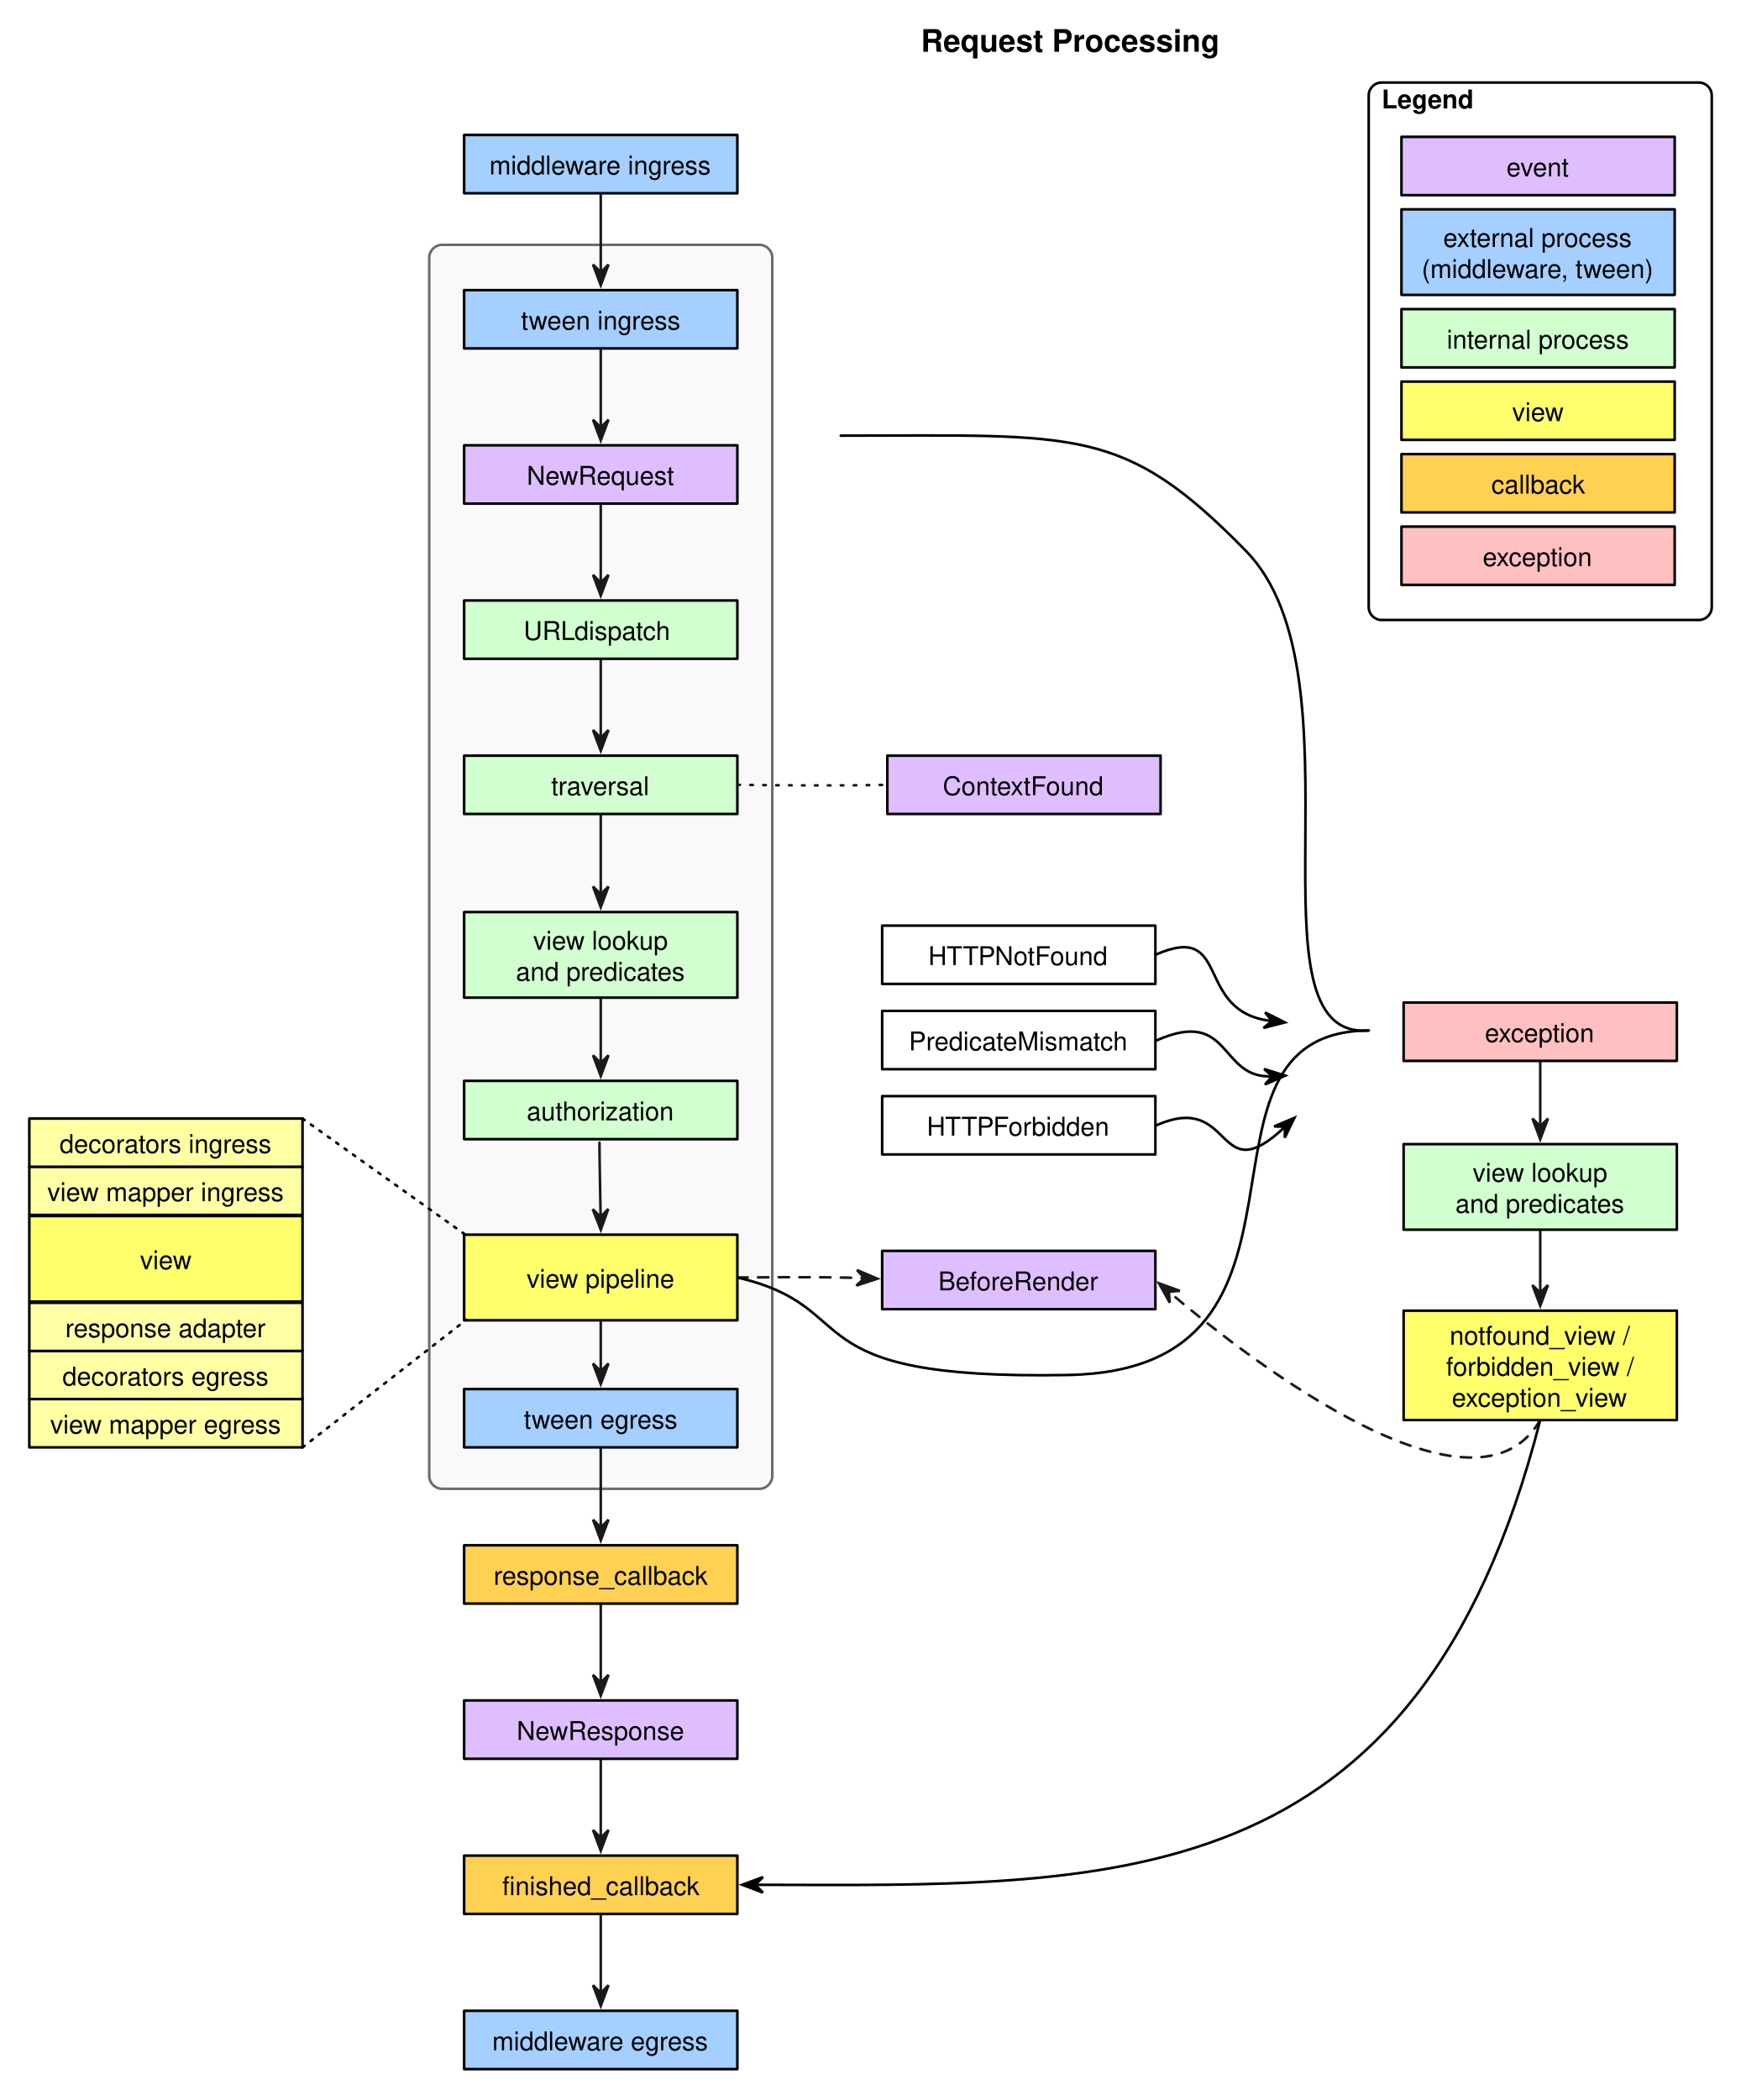
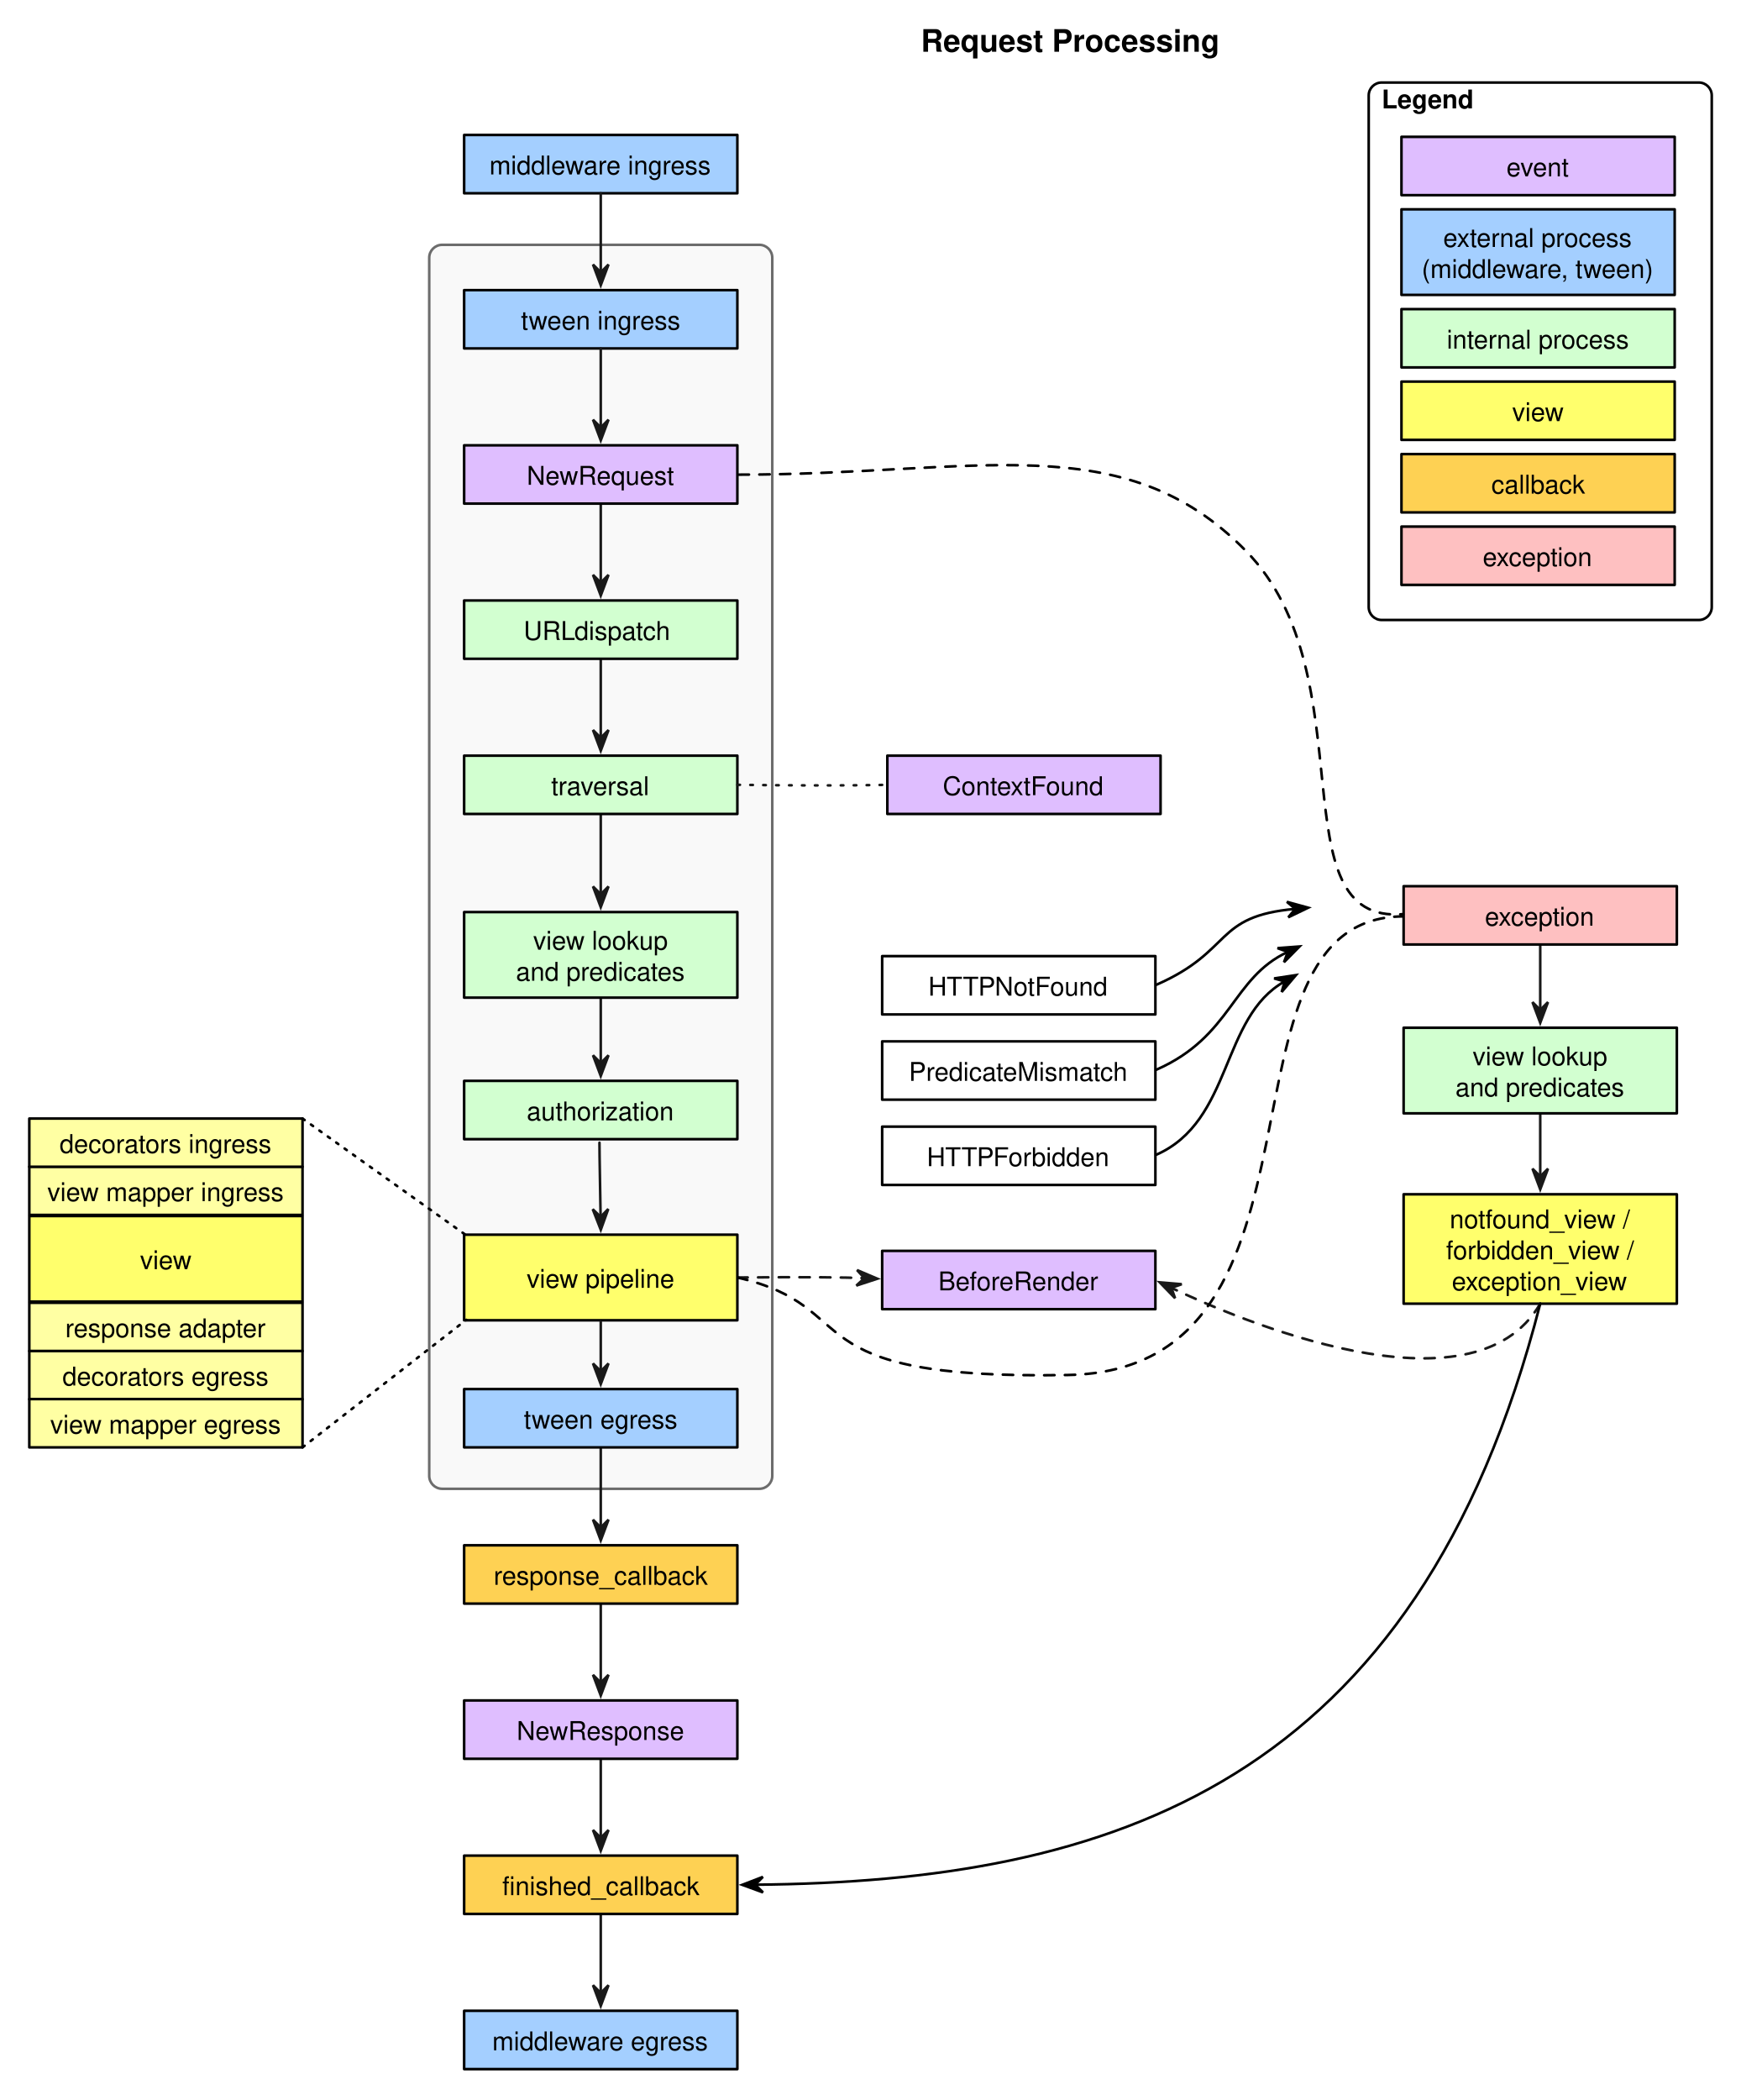
<svg xmlns="http://www.w3.org/2000/svg" version="1.1" viewBox="445 11 673 812" width="673pt" height="812pt">
  <defs>
    <marker orient="auto" overflow="visible" markerUnits="strokeWidth" id="SharpArrow_Marker" viewBox="-4 -4 10 8" markerWidth="10" markerHeight="8" color="#191919">
      <g>
        <path d="M 5 0 L -3 -3 L 0 0 L 0 0 L -3 3 Z" fill="currentColor" stroke="currentColor" stroke-width="1" />
      </g>
    </marker>
    <font-face font-family="Helvetica" font-size="10" units-per-em="1000" underline-position="-75.684" underline-thickness="49.316" slope="0" x-height="522.949" cap-height="717.285" ascent="770.02" descent="-229.98" font-weight="500">
      <font-face-src>
        <font-face-name name="Helvetica" />
      </font-face-src>
    </font-face>
    <font-face font-family="Helvetica" font-size="12" units-per-em="1000" underline-position="-75.684" underline-thickness="49.316" slope="0" x-height="532.227" cap-height="719.727" ascent="770.02" descent="-229.98" font-weight="bold">
      <font-face-src>
        <font-face-name name="Helvetica-Bold" />
      </font-face-src>
    </font-face>
    <font-face font-family="Helvetica" font-size="10" units-per-em="1000" underline-position="-75.684" underline-thickness="49.316" slope="0" x-height="532.227" cap-height="719.727" ascent="770.02" descent="-229.98" font-weight="bold">
      <font-face-src>
        <font-face-name name="Helvetica-Bold" />
      </font-face-src>
    </font-face>
    <marker orient="auto" overflow="visible" markerUnits="strokeWidth" id="SharpArrow_Marker_2" viewBox="-4 -4 10 8" markerWidth="10" markerHeight="8" color="black">
      <g>
        <path d="M 5 0 L -3 -3 L 0 0 L 0 0 L -3 3 Z" fill="currentColor" stroke="currentColor" stroke-width="1" />
      </g>
    </marker>
  </defs>
  <g stroke="none" stroke-opacity="1" stroke-dasharray="none" fill="none" fill-opacity="1">
    <rect fill="white" width="1152" height="1466" />
    <g>
      <path d="M 616 105.667 L 738.667 105.667 C 741.428 105.667 743.667 107.905 743.667 110.667 L 743.667 581.667 C 743.667 584.428 741.428 586.667 738.667 586.667 L 616 586.667 C 613.239 586.667 611 584.428 611 581.667 L 611 110.667 C 611 107.905 613.239 105.667 616 105.667 Z" fill="#f9f9f9" />
      <path d="M 616 105.667 L 738.667 105.667 C 741.428 105.667 743.667 107.905 743.667 110.667 L 743.667 581.667 C 743.667 584.428 741.428 586.667 738.667 586.667 L 616 586.667 C 613.239 586.667 611 584.428 611 581.667 L 611 110.667 C 611 107.905 613.239 105.667 616 105.667 Z" stroke="#6c6c6c" stroke-linecap="round" stroke-linejoin="round" stroke-width="1" />
-       <path d="M 1040.667 486.984 C 1040.667 492.376 1040.667 502.44 1040.667 510.889" marker-end="url(#SharpArrow_Marker)" stroke="#191919" stroke-linecap="round" stroke-linejoin="round" stroke-width="1" />
-       <path d="M 1040.667 421.211 C 1040.667 426.695 1040.667 437.657 1040.667 446.495" marker-end="url(#SharpArrow_Marker)" stroke="#191919" stroke-linecap="round" stroke-linejoin="round" stroke-width="1" />
+       <path d="M 1040.667 441.984 C 1040.667 447.376 1040.667 457.44 1040.667 465.889" marker-end="url(#SharpArrow_Marker)" stroke="#191919" stroke-linecap="round" stroke-linejoin="round" stroke-width="1" />
+       <path d="M 1040.667 376.211 C 1040.667 381.695 1040.667 392.657 1040.667 401.495" marker-end="url(#SharpArrow_Marker)" stroke="#191919" stroke-linecap="round" stroke-linejoin="round" stroke-width="1" />
      <path d="M 677.333 751.057 C 677.333 756.604 677.333 771.293 677.333 781.611" marker-end="url(#SharpArrow_Marker)" stroke="#191919" stroke-linecap="round" stroke-linejoin="round" stroke-width="1" />
      <path d="M 677.333 691.557 C 677.333 697.15 677.333 711.445 677.333 721.613" marker-end="url(#SharpArrow_Marker)" stroke="#191919" stroke-linecap="round" stroke-linejoin="round" stroke-width="1" />
      <path d="M 677.333 631.057 C 677.333 636.604 677.333 651.293 677.333 661.611" marker-end="url(#SharpArrow_Marker)" stroke="#191919" stroke-linecap="round" stroke-linejoin="round" stroke-width="1" />
      <path d="M 677.333 571.151 C 677.333 576.697 677.333 591.32 677.333 601.614" marker-end="url(#SharpArrow_Marker)" stroke="#191919" stroke-linecap="round" stroke-linejoin="round" stroke-width="1" />
      <path d="M 677.333 397.256 C 677.333 402.673 677.333 413.332 677.333 422.042" marker-end="url(#SharpArrow_Marker)" stroke="#191919" stroke-linecap="round" stroke-linejoin="round" stroke-width="1" />
      <path d="M 677.333 325.728 C 677.333 331.341 677.333 346.337 677.333 356.766" marker-end="url(#SharpArrow_Marker)" stroke="#191919" stroke-linecap="round" stroke-linejoin="round" stroke-width="1" />
      <path d="M 677.333 265.728 C 677.333 271.275 677.333 285.964 677.333 296.282" marker-end="url(#SharpArrow_Marker)" stroke="#191919" stroke-linecap="round" stroke-linejoin="round" stroke-width="1" />
      <path d="M 677.333 205.728 C 677.333 211.275 677.333 225.964 677.333 236.282" marker-end="url(#SharpArrow_Marker)" stroke="#191919" stroke-linecap="round" stroke-linejoin="round" stroke-width="1" />
-       <rect x="786.167" y="368.911" width="105.667" height="22.545" fill="white" />
-       <rect x="786.167" y="368.911" width="105.667" height="22.545" stroke="black" stroke-linecap="round" stroke-linejoin="round" stroke-width="1" />
-       <text transform="translate(791.1667 374.183)" fill="black">
+       <rect x="786.167" y="380.699" width="105.667" height="22.545" fill="white" />
+       <rect x="786.167" y="380.699" width="105.667" height="22.545" stroke="black" stroke-linecap="round" stroke-linejoin="round" stroke-width="1" />
+       <text transform="translate(791.1667 385.9717)" fill="black">
        <tspan font-family="Helvetica" font-size="10" font-weight="500" x="12.821" y="10" textLength="70.024">HTTPNotFound</tspan>
      </text>
-       <rect x="987.833" y="398.667" width="105.667" height="22.545" fill="#fec0c1" />
-       <rect x="987.833" y="398.667" width="105.667" height="22.545" stroke="black" stroke-linecap="round" stroke-linejoin="round" stroke-width="1" />
-       <text transform="translate(992.8333 403.939)" fill="black">
+       <rect x="987.833" y="353.667" width="105.667" height="22.545" fill="#fec0c1" />
+       <rect x="987.833" y="353.667" width="105.667" height="22.545" stroke="black" stroke-linecap="round" stroke-linejoin="round" stroke-width="1" />
+       <text transform="translate(992.8333 358.939)" fill="black">
        <tspan font-family="Helvetica" font-size="10" font-weight="500" x="26.43" y="10" textLength="42.808">exception</tspan>
      </text>
-       <rect x="987.833" y="453.394" width="105.667" height="33.089" fill="#d2ffd0" />
-       <rect x="987.833" y="453.394" width="105.667" height="33.089" stroke="black" stroke-linecap="round" stroke-linejoin="round" stroke-width="1" />
-       <text transform="translate(992.8333 457.939)" fill="black">
+       <rect x="987.833" y="408.394" width="105.667" height="33.089" fill="#d2ffd0" />
+       <rect x="987.833" y="408.394" width="105.667" height="33.089" stroke="black" stroke-linecap="round" stroke-linejoin="round" stroke-width="1" />
+       <text transform="translate(992.8333 412.939)" fill="black">
        <tspan font-family="Helvetica" font-size="10" font-weight="500" x="21.708" y="10" textLength="52.251">view lookup</tspan>
        <tspan font-family="Helvetica" font-size="10" font-weight="500" x="15.033" y="22" textLength="65.601">and predicates</tspan>
      </text>
-       <rect x="987.833" y="517.789" width="105.667" height="42.301" fill="#ffff6c" />
-       <rect x="987.833" y="517.789" width="105.667" height="42.301" stroke="black" stroke-linecap="round" stroke-linejoin="round" stroke-width="1" />
-       <text transform="translate(992.8333 520.939)" fill="black">
+       <rect x="987.833" y="472.789" width="105.667" height="42.301" fill="#ffff6c" />
+       <rect x="987.833" y="472.789" width="105.667" height="42.301" stroke="black" stroke-linecap="round" stroke-linejoin="round" stroke-width="1" />
+       <text transform="translate(992.8333 475.939)" fill="black">
        <tspan font-family="Helvetica" font-size="10" font-weight="500" x="12.809" y="10" textLength="72.827">notfound_view / </tspan>
        <tspan font-family="Helvetica" font-size="10" font-weight="500" x="11.422" y="22" textLength="75.601">forbidden_view / </tspan>
        <tspan font-family="Helvetica" font-size="10" font-weight="500" x="13.646" y="34" textLength="68.374">exception_view</tspan>
      </text>
      <rect x="624.5" y="63.183" width="105.667" height="22.545" fill="#a4cfff" />
      <rect x="624.5" y="63.183" width="105.667" height="22.545" stroke="black" stroke-linecap="round" stroke-linejoin="round" stroke-width="1" />
      <text transform="translate(629.5 68.45536)" fill="black">
        <tspan font-family="Helvetica" font-size="10" font-weight="500" x="4.76" y="10" textLength="88.926">middleware ingress </tspan>
      </text>
      <rect x="624.5" y="123.183" width="105.667" height="22.545" fill="#a4cfff" />
      <rect x="624.5" y="123.183" width="105.667" height="22.545" stroke="black" stroke-linecap="round" stroke-linejoin="round" stroke-width="1" />
      <text transform="translate(629.5 128.4554)" fill="black">
        <tspan font-family="Helvetica" font-size="10" font-weight="500" x="16.984" y="10" textLength="61.699">tween ingress</tspan>
      </text>
      <rect x="624.5" y="183.183" width="105.667" height="22.545" fill="#dfbeff" />
      <rect x="624.5" y="183.183" width="105.667" height="22.545" stroke="black" stroke-linecap="round" stroke-linejoin="round" stroke-width="1" />
      <text transform="translate(629.5 188.4554)" fill="black">
        <tspan font-family="Helvetica" font-size="10" font-weight="500" x="19.208" y="10" textLength="57.251">NewRequest</tspan>
      </text>
      <rect x="624.5" y="243.183" width="105.667" height="22.545" fill="#d2ffd0" />
      <rect x="624.5" y="243.183" width="105.667" height="22.545" stroke="black" stroke-linecap="round" stroke-linejoin="round" stroke-width="1" />
      <text transform="translate(629.5 248.4554)" fill="black">
        <tspan font-family="Helvetica" font-size="10" font-weight="500" x="18.002" y="10" textLength="20.005">URL</tspan>
        <tspan font-family="Helvetica" font-size="10" font-weight="500" x="37.64" y="10" textLength="40.024"> dispatch</tspan>
      </text>
      <rect x="624.5" y="303.183" width="105.667" height="22.545" fill="#d2ffd0" />
      <rect x="624.5" y="303.183" width="105.667" height="22.545" stroke="black" stroke-linecap="round" stroke-linejoin="round" stroke-width="1" />
      <text transform="translate(629.5 308.4554)" fill="black">
        <tspan font-family="Helvetica" font-size="10" font-weight="500" x="28.661" y="10" textLength="38.345">traversal</tspan>
      </text>
      <rect x="788.167" y="303.183" width="105.667" height="22.545" fill="#dfbeff" />
      <rect x="788.167" y="303.183" width="105.667" height="22.545" stroke="black" stroke-linecap="round" stroke-linejoin="round" stroke-width="1" />
      <text transform="translate(793.1667 308.4554)" fill="black">
        <tspan font-family="Helvetica" font-size="10" font-weight="500" x="16.425" y="10" textLength="62.817">ContextFound</tspan>
      </text>
      <rect x="624.5" y="363.667" width="105.667" height="33.089" fill="#d2ffd0" />
      <rect x="624.5" y="363.667" width="105.667" height="33.089" stroke="black" stroke-linecap="round" stroke-linejoin="round" stroke-width="1" />
      <text transform="translate(629.5 368.2113)" fill="black">
        <tspan font-family="Helvetica" font-size="10" font-weight="500" x="21.708" y="10" textLength="52.251">view lookup</tspan>
        <tspan font-family="Helvetica" font-size="10" font-weight="500" x="15.033" y="22" textLength="65.601">and predicates</tspan>
      </text>
      <rect x="624.5" y="428.939" width="105.667" height="22.545" fill="#d2ffd0" />
      <rect x="624.5" y="428.939" width="105.667" height="22.545" stroke="black" stroke-linecap="round" stroke-linejoin="round" stroke-width="1" />
      <text transform="translate(629.5 434.2113)" fill="black">
        <tspan font-family="Helvetica" font-size="10" font-weight="500" x="19.203" y="10" textLength="57.261">authorization</tspan>
      </text>
      <rect x="624.5" y="548.106" width="105.667" height="22.545" fill="#a4cfff" />
      <rect x="624.5" y="548.106" width="105.667" height="22.545" stroke="black" stroke-linecap="round" stroke-linejoin="round" stroke-width="1" />
      <text transform="translate(629.5 553.3784)" fill="black">
        <tspan font-family="Helvetica" font-size="10" font-weight="500" x="18.095" y="10" textLength="59.478">tween egress</tspan>
      </text>
      <rect x="624.5" y="608.512" width="105.667" height="22.545" fill="#fed153" />
      <rect x="624.5" y="608.512" width="105.667" height="22.545" stroke="black" stroke-linecap="round" stroke-linejoin="round" stroke-width="1" />
      <text transform="translate(629.5 613.7842)" fill="black">
        <tspan font-family="Helvetica" font-size="10" font-weight="500" x="6.42" y="10" textLength="82.827">response_callback</tspan>
      </text>
      <rect x="624.5" y="668.512" width="105.667" height="22.545" fill="#dfbeff" />
      <rect x="624.5" y="668.512" width="105.667" height="22.545" stroke="black" stroke-linecap="round" stroke-linejoin="round" stroke-width="1" />
      <text transform="translate(629.5 673.7842)" fill="black">
        <tspan font-family="Helvetica" font-size="10" font-weight="500" x="15.316" y="10" textLength="65.034">NewResponse</tspan>
      </text>
      <rect x="624.5" y="728.512" width="105.667" height="22.545" fill="#fed153" />
      <rect x="624.5" y="728.512" width="105.667" height="22.545" stroke="black" stroke-linecap="round" stroke-linejoin="round" stroke-width="1" />
      <text transform="translate(629.5 733.7842)" fill="black">
        <tspan font-family="Helvetica" font-size="10" font-weight="500" x="9.755" y="10" textLength="5">fi</tspan>
        <tspan font-family="Helvetica" font-size="10" font-weight="500" x="14.755" y="10" textLength="71.157">nished_callback</tspan>
      </text>
      <rect x="624.5" y="788.512" width="105.667" height="22.545" fill="#a4cfff" />
      <rect x="624.5" y="788.512" width="105.667" height="22.545" stroke="black" stroke-linecap="round" stroke-linejoin="round" stroke-width="1" />
      <text transform="translate(629.5 793.7842)" fill="black">
        <tspan font-family="Helvetica" font-size="10" font-weight="500" x="5.87" y="10" textLength="83.926">middleware egress</tspan>
      </text>
      <path d="M 677.333 85.728 C 677.333 91.275 677.333 105.964 677.333 116.282" marker-end="url(#SharpArrow_Marker)" stroke="#191919" stroke-linecap="round" stroke-linejoin="round" stroke-width="1" />
      <path d="M 677.333 145.728 C 677.333 151.331 677.333 165.98 677.333 176.282" marker-end="url(#SharpArrow_Marker)" stroke="#191919" stroke-linecap="round" stroke-linejoin="round" stroke-width="1" />
-       <rect x="786.167" y="401.878" width="105.667" height="22.545" fill="white" />
-       <rect x="786.167" y="401.878" width="105.667" height="22.545" stroke="black" stroke-linecap="round" stroke-linejoin="round" stroke-width="1" />
-       <text transform="translate(791.1667 407.1503)" fill="black">
+       <rect x="786.167" y="413.667" width="105.667" height="22.545" fill="white" />
+       <rect x="786.167" y="413.667" width="105.667" height="22.545" stroke="black" stroke-linecap="round" stroke-linejoin="round" stroke-width="1" />
+       <text transform="translate(791.1667 418.939)" fill="black">
        <tspan font-family="Helvetica" font-size="10" font-weight="500" x="5.319" y="10" textLength="85.029">PredicateMismatch</tspan>
      </text>
-       <rect x="786.167" y="434.845" width="105.667" height="22.545" fill="white" />
-       <rect x="786.167" y="434.845" width="105.667" height="22.545" stroke="black" stroke-linecap="round" stroke-linejoin="round" stroke-width="1" />
-       <text transform="translate(791.1667 440.1176)" fill="black">
+       <rect x="786.167" y="446.634" width="105.667" height="22.545" fill="white" />
+       <rect x="786.167" y="446.634" width="105.667" height="22.545" stroke="black" stroke-linecap="round" stroke-linejoin="round" stroke-width="1" />
+       <text transform="translate(791.1667 451.9062)" fill="black">
        <tspan font-family="Helvetica" font-size="10" font-weight="500" x="12.264" y="10" textLength="71.138">HTTPForbidden</tspan>
      </text>
      <rect x="786.167" y="494.667" width="105.667" height="22.545" fill="#dfbeff" />
      <rect x="786.167" y="494.667" width="105.667" height="22.545" stroke="black" stroke-linecap="round" stroke-linejoin="round" stroke-width="1" />
      <text transform="translate(791.1667 499.939)" fill="black">
        <tspan font-family="Helvetica" font-size="10" font-weight="500" x="16.703" y="10" textLength="62.261">BeforeRender</tspan>
      </text>
      <text transform="translate(800.8333 20)" fill="black">
        <tspan font-family="Helvetica" font-size="12" font-weight="bold" x=".314" y="11" textLength="115.371">Request Processing</tspan>
      </text>
      <path d="M 979.333 42.911 L 1102 42.911 C 1104.761 42.911 1107 45.149 1107 47.911 L 1107 245.728 C 1107 248.489 1104.761 250.728 1102 250.728 L 979.333 250.728 C 976.572 250.728 974.333 248.489 974.333 245.728 L 974.333 47.911 C 974.333 45.149 976.572 42.911 979.333 42.911 Z" stroke="black" stroke-linecap="round" stroke-linejoin="round" stroke-width="1" />
      <text transform="translate(979.3333 42.91075)" fill="black">
        <tspan font-family="Helvetica" font-size="10" font-weight="bold" x="0" y="10" textLength="35.557">Legend</tspan>
      </text>
      <rect x="987" y="63.909" width="105.667" height="22.545" fill="#dfbeff" />
      <rect x="987" y="63.909" width="105.667" height="22.545" stroke="black" stroke-linecap="round" stroke-linejoin="round" stroke-width="1" />
      <text transform="translate(992 69.18083)" fill="black">
        <tspan font-family="Helvetica" font-size="10" font-weight="500" x="35.602" y="10" textLength="24.463">event</tspan>
      </text>
      <rect x="987" y="186.582" width="105.667" height="22.545" fill="#fed153" />
      <rect x="987" y="186.582" width="105.667" height="22.545" stroke="black" stroke-linecap="round" stroke-linejoin="round" stroke-width="1" />
      <text transform="translate(992 191.8546)" fill="black">
        <tspan font-family="Helvetica" font-size="10" font-weight="500" x="29.769" y="10" textLength="36.128">callback</tspan>
      </text>
      <rect x="987" y="158.55" width="105.667" height="22.545" fill="#ffff6c" />
      <rect x="987" y="158.55" width="105.667" height="22.545" stroke="black" stroke-linecap="round" stroke-linejoin="round" stroke-width="1" />
      <text transform="translate(992 163.8223)" fill="black">
        <tspan font-family="Helvetica" font-size="10" font-weight="500" x="37.831" y="10" textLength="20.005">view</tspan>
      </text>
      <rect x="987" y="91.941" width="105.667" height="33.089" fill="#a4cfff" />
      <rect x="987" y="91.941" width="105.667" height="33.089" stroke="black" stroke-linecap="round" stroke-linejoin="round" stroke-width="1" />
      <text transform="translate(992 96.48543)" fill="black">
        <tspan font-family="Helvetica" font-size="10" font-weight="500" fill="black" x="11.149" y="10" textLength="76.147">external process </tspan>
        <tspan font-family="Helvetica" font-size="10" font-weight="500" fill="black" x="2.816" y="22" textLength="90.034">(middleware, tween)</tspan>
      </text>
      <rect x="987" y="130.518" width="105.667" height="22.545" fill="#d2ffd0" />
      <rect x="987" y="130.518" width="105.667" height="22.545" stroke="black" stroke-linecap="round" stroke-linejoin="round" stroke-width="1" />
      <text transform="translate(992 135.79)" fill="black">
        <tspan font-family="Helvetica" font-size="10" font-weight="500" x="12.538" y="10" textLength="70.591">internal process</tspan>
      </text>
      <rect x="987" y="214.615" width="105.667" height="22.545" fill="#fec0c1" />
      <rect x="987" y="214.615" width="105.667" height="22.545" stroke="black" stroke-linecap="round" stroke-linejoin="round" stroke-width="1" />
      <text transform="translate(992 219.8869)" fill="black">
        <tspan font-family="Helvetica" font-size="10" font-weight="500" x="26.43" y="10" textLength="42.808">exception</tspan>
      </text>
      <path d="M 730.167 314.455 C 770.333 314.993 788.167 314.455 788.167 314.455" stroke="#191919" stroke-linecap="round" stroke-linejoin="round" stroke-width="1" stroke-dasharray="1,4" />
      <path d="M 730.167 504.964 C 758.317 504.699 772.333 504.921 779.305 505.22" marker-end="url(#SharpArrow_Marker)" stroke="#191919" stroke-linecap="round" stroke-linejoin="round" stroke-width="1" stroke-dasharray="4,4" />
-       <path d="M 1040.667 560.089 C 1014.147 605.91 920.238 530.222 897.043 510.465" marker-end="url(#SharpArrow_Marker)" stroke="#191919" stroke-linecap="round" stroke-linejoin="round" stroke-width="1" stroke-dasharray="4,4" />
-       <path d="M 891.833 380.183 C 921.81 366.992 906.155 402.526 936.937 405.802" marker-end="url(#SharpArrow_Marker_2)" stroke="black" stroke-linecap="round" stroke-linejoin="round" stroke-width="1" />
-       <path d="M 892.319 413.27 C 921.512 400.424 916.178 428.27 937.038 427.179" marker-end="url(#SharpArrow_Marker_2)" stroke="black" stroke-linecap="round" stroke-linejoin="round" stroke-width="1" />
-       <path d="M 892.332 446.078 C 922.652 432.736 914.818 472.438 941.984 446.663" marker-end="url(#SharpArrow_Marker_2)" stroke="black" stroke-linecap="round" stroke-linejoin="round" stroke-width="1" />
-       <path d="M 1040.667 560.089 C 992.961 746.233 874.789 740.044 737.064 739.791" marker-end="url(#SharpArrow_Marker_2)" stroke="black" stroke-linecap="round" stroke-linejoin="round" stroke-width="1" />
-       <path d="M 770.167 179.455 C 862.167 179.455 879.333 175.5 926.833 224 C 974.333 272.5 924.833 413.455 974.333 409.455" stroke="black" stroke-linecap="round" stroke-linejoin="round" stroke-width="1" />
-       <path d="M 730.167 504.964 C 780.667 516.667 748.667 544.667 858 542.667 C 967.333 540.667 896.667 410 974.333 409.455" stroke="black" stroke-linecap="round" stroke-linejoin="round" stroke-width="1" />
+       <path d="M 1040.667 515.089 C 1014.507 560.288 922.775 520.722 898.026 508.978" marker-end="url(#SharpArrow_Marker)" stroke="#191919" stroke-linecap="round" stroke-linejoin="round" stroke-width="1" stroke-dasharray="4,4" />
+       <path d="M 892.282 391.751 C 922.293 378.545 914.089 365.3 945.948 362.431" marker-end="url(#SharpArrow_Marker_2)" stroke="black" stroke-linecap="round" stroke-linejoin="round" stroke-width="1" />
+       <path d="M 892.217 424.618 C 921.567 411.703 921.291 389.151 943.034 379.075" marker-end="url(#SharpArrow_Marker_2)" stroke="black" stroke-linecap="round" stroke-linejoin="round" stroke-width="1" />
+       <path d="M 892.146 457.516 C 921.848 444.446 916.963 404.365 941.83 390.483" marker-end="url(#SharpArrow_Marker_2)" stroke="black" stroke-linecap="round" stroke-linejoin="round" stroke-width="1" />
+       <path d="M 1040.667 515.089 C 992.961 701.233 874.789 738.581 737.064 739.755" marker-end="url(#SharpArrow_Marker_2)" stroke="black" stroke-linecap="round" stroke-linejoin="round" stroke-width="1" />
+       <path d="M 730.661 194.53 C 822.661 194.53 879.333 175.5 926.833 224 C 974.333 272.5 938.135 368.48 987.635 364.48" stroke="black" stroke-linecap="round" stroke-linejoin="round" stroke-width="1" stroke-dasharray="4,4" />
+       <path d="M 730.167 504.964 C 780.667 516.667 748.667 544.667 858 542.667 C 967.333 540.667 909.872 365.887 987.538 365.343" stroke="black" stroke-linecap="round" stroke-linejoin="round" stroke-width="1" stroke-dasharray="4,4" />
      <rect x="624.5" y="488.419" width="105.667" height="33.089" fill="#ffff6c" />
      <rect x="624.5" y="488.419" width="105.667" height="33.089" stroke="black" stroke-linecap="round" stroke-linejoin="round" stroke-width="1" />
      <text transform="translate(629.5 498.9638)" fill="black">
        <tspan font-family="Helvetica" font-size="10" font-weight="500" x="19.205" y="10" textLength="57.256">view pipeline</tspan>
      </text>
      <path d="M 677.333 522.008 C 677.333 527.244 677.333 534.238 677.333 541.203" marker-end="url(#SharpArrow_Marker)" stroke="#191919" stroke-linecap="round" stroke-linejoin="round" stroke-width="1" />
      <rect x="456.333" y="462.107" width="105.667" height="18.656" fill="#ffffa3" />
      <rect x="456.333" y="462.107" width="105.667" height="18.656" stroke="black" stroke-linecap="round" stroke-linejoin="round" stroke-width="1" />
      <text transform="translate(461.3333 465.4355)" fill="black">
        <tspan font-family="Helvetica" font-size="10" font-weight="500" x="1.981" y="10" textLength="91.704">view mapper ingress</tspan>
      </text>
      <rect x="456.333" y="481.21" width="105.667" height="33.089" fill="#ffff6c" />
      <rect x="456.333" y="481.21" width="105.667" height="33.089" stroke="black" stroke-linecap="round" stroke-linejoin="round" stroke-width="1" />
      <text transform="translate(461.3333 491.7542)" fill="black">
        <tspan font-family="Helvetica" font-size="10" font-weight="500" x="37.831" y="10" textLength="20.005">view</tspan>
      </text>
      <rect x="456.333" y="514.745" width="105.667" height="18.656" fill="#ffffa3" />
      <rect x="456.333" y="514.745" width="105.667" height="18.656" stroke="black" stroke-linecap="round" stroke-linejoin="round" stroke-width="1" />
      <text transform="translate(461.3333 518.073)" fill="black">
        <tspan font-family="Helvetica" font-size="10" font-weight="500" x="8.917" y="10" textLength="77.832">response adapter</tspan>
      </text>
      <rect x="456.333" y="533.401" width="105.667" height="18.656" fill="#ffffa3" />
      <rect x="456.333" y="533.401" width="105.667" height="18.656" stroke="black" stroke-linecap="round" stroke-linejoin="round" stroke-width="1" />
      <text transform="translate(461.3333 536.729)" fill="black">
        <tspan font-family="Helvetica" font-size="10" font-weight="500" x="7.814" y="10" textLength="80.039">decorators egress</tspan>
      </text>
      <rect x="456.333" y="443.5" width="105.667" height="18.656" fill="#ffffa3" />
      <rect x="456.333" y="443.5" width="105.667" height="18.656" stroke="black" stroke-linecap="round" stroke-linejoin="round" stroke-width="1" />
      <text transform="translate(461.3333 446.828)" fill="black">
        <tspan font-family="Helvetica" font-size="10" font-weight="500" x="6.703" y="10" textLength="82.261">decorators ingress</tspan>
      </text>
      <rect x="456.333" y="551.995" width="105.667" height="18.656" fill="#ffffa3" />
      <rect x="456.333" y="551.995" width="105.667" height="18.656" stroke="black" stroke-linecap="round" stroke-linejoin="round" stroke-width="1" />
      <text transform="translate(461.3333 555.3227)" fill="black">
        <tspan font-family="Helvetica" font-size="10" font-weight="500" x="3.092" y="10" textLength="89.482">view mapper egress</tspan>
      </text>
      <line x1="562" y1="443.5" x2="625.333" y2="488.667" stroke="black" stroke-linecap="round" stroke-linejoin="round" stroke-width="1" stroke-dasharray="1,3" />
      <path d="M 676.833 452.845 C 676.833 458.355 677.144 471.709 677.276 481.521" marker-end="url(#SharpArrow_Marker)" stroke="#191919" stroke-linecap="round" stroke-linejoin="round" stroke-width="1" />
      <line x1="562" y1="570.651" x2="625.333" y2="521.333" stroke="black" stroke-linecap="round" stroke-linejoin="round" stroke-width="1" stroke-dasharray="1,3" />
    </g>
  </g>
</svg>
